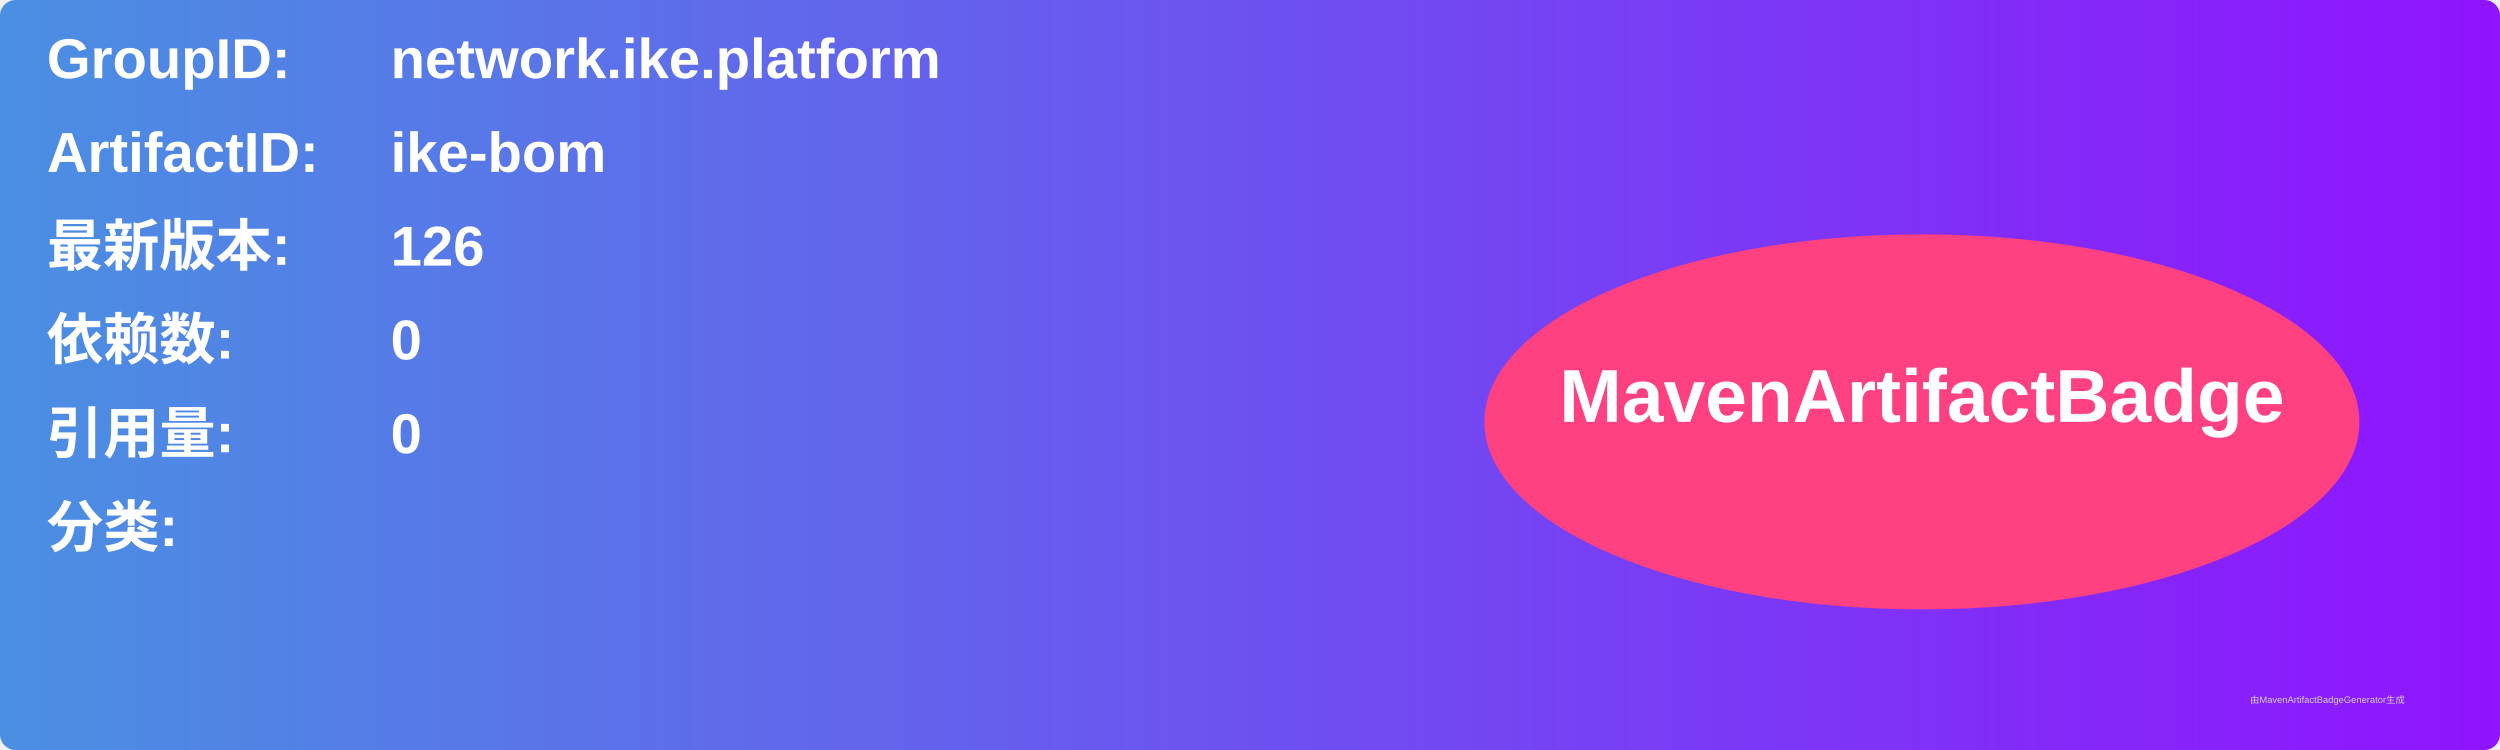
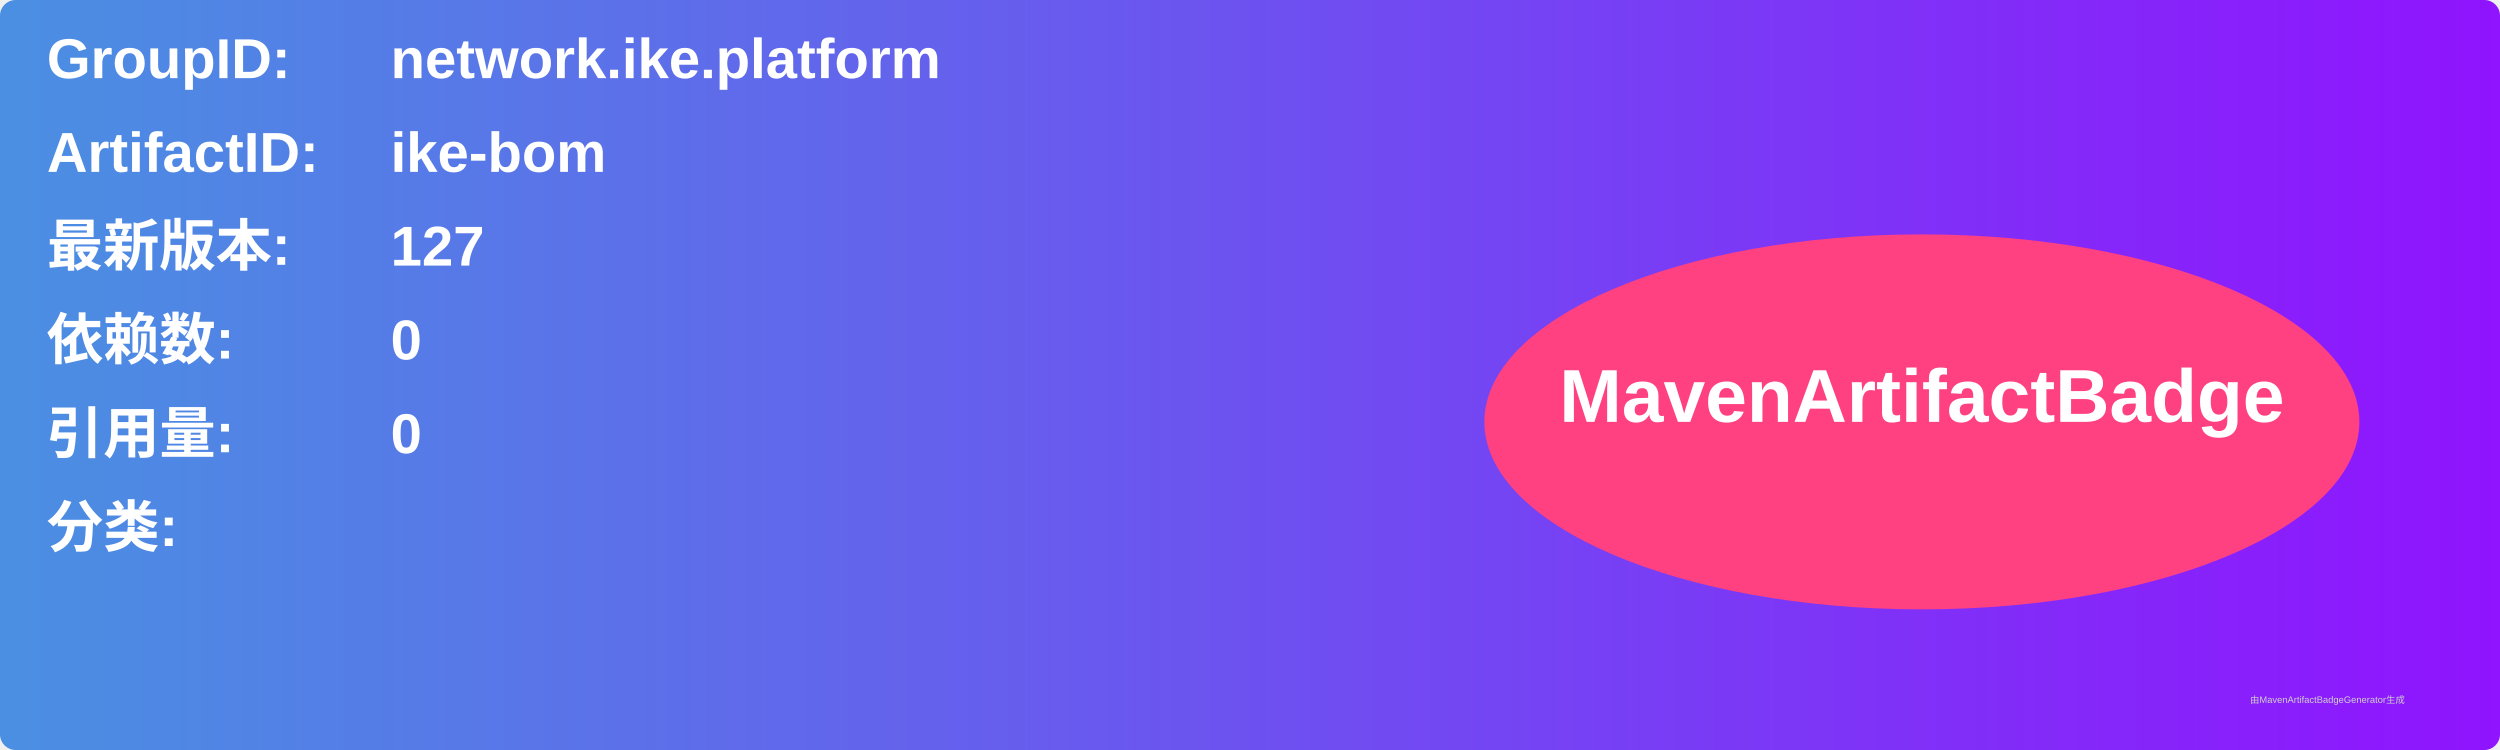
<svg xmlns="http://www.w3.org/2000/svg" width="800" height="240" viewBox="0 0 800 240">
  <linearGradient id="grad" x1="0%" y1="0%" x2="100%" y2="0%">
    <stop offset="0%" stop-color="#4a90e2" />
    <stop offset="100%" stop-color="#9013fe" />
  </linearGradient>
  <rect width="100%" height="100%" rx="5" ry="5" fill="url(#grad)" />
  <g transform="translate(15, 15)">
    <text x="0" y="10" font-family="Arial" font-size="18" fill="white" font-weight="bold" width="260">GroupID:</text>
    <text x="110" y="10" font-family="Arial" font-size="18" fill="white" font-weight="bold" width="460">network.ike.platform</text>
    <text x="0" y="40" font-family="Arial" font-size="18" fill="white" font-weight="bold" width="260">ArtifactID:</text>
    <text x="110" y="40" font-family="Arial" font-size="18" fill="white" font-weight="bold" width="460">ike-bom</text>
    <text x="0" y="70" font-family="Arial" font-size="18" fill="white" font-weight="bold">最新版本:</text>
    <text x="110" y="70" font-family="Arial" font-size="18" fill="white" font-weight="bold">
-       <tspan font-weight="bold">126</tspan>
+       <tspan font-weight="bold">127</tspan>
    </text>
    <text x="0" y="100" font-family="Arial" font-size="18" fill="white" font-weight="bold">依赖数: </text>
    <text x="110" y="100" font-family="Arial" font-size="18" fill="white">
      <tspan font-weight="bold">0</tspan>
    </text>
    <text x="0" y="130" font-family="Arial" font-size="18" fill="white" font-weight="bold">引用量: </text>
    <text x="110" y="130" font-family="Arial" font-size="18" fill="white">
      <tspan font-weight="bold">0</tspan>
    </text>
    <text x="0" y="160" font-family="Arial" font-size="18" fill="white" font-weight="bold">分类:</text>
    <text x="10" y="190" font-family="Arial" font-size="10" fill="white">
      <tspan font-weight="bold" />
    </text>
    <ellipse cx="600" cy="120" rx="140" ry="60" fill="#ff4081" />
    <text x="600" y="120" text-anchor="middle" font-family="Arial" font-size="24" fill="white" font-weight="bold">MavenArtifactBadge</text>
  </g>
  <text x="720" y="225" font-family="Arial" font-size="3" fill="#d0d0d0">由MavenArtifactBadgeGenerator生成</text>
</svg>
